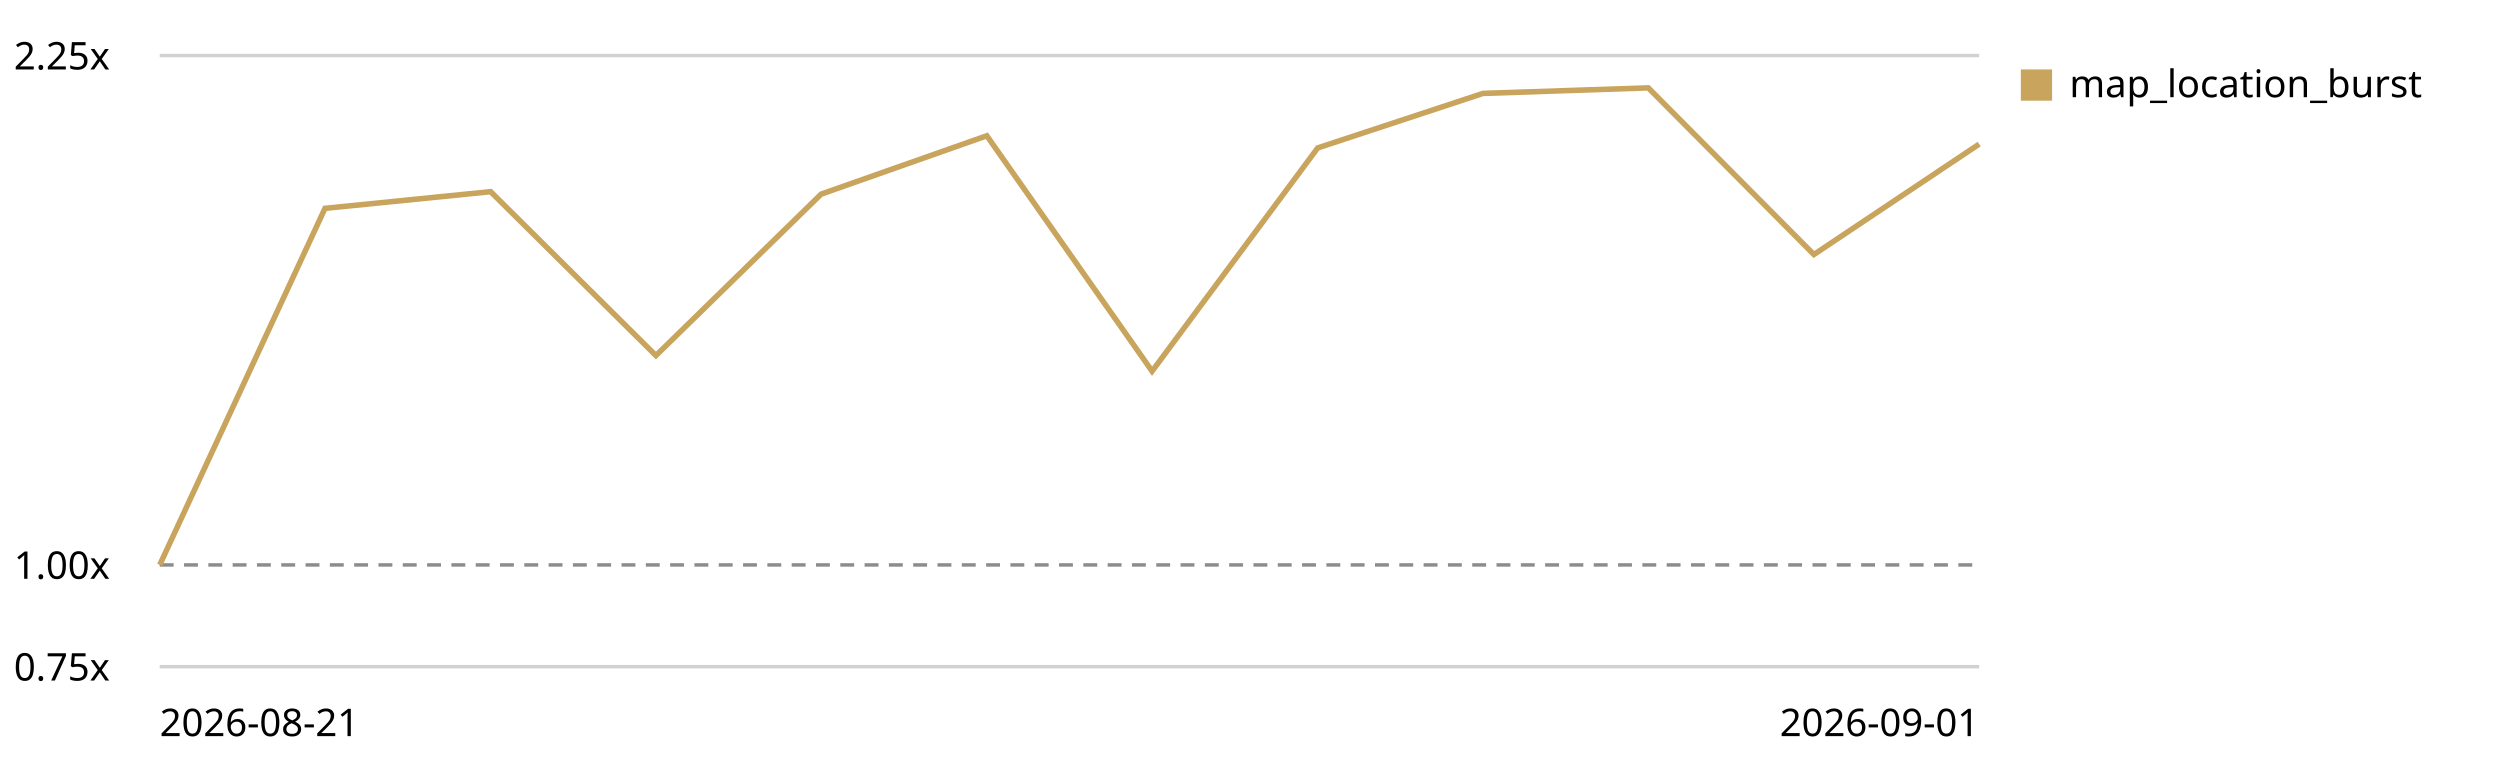
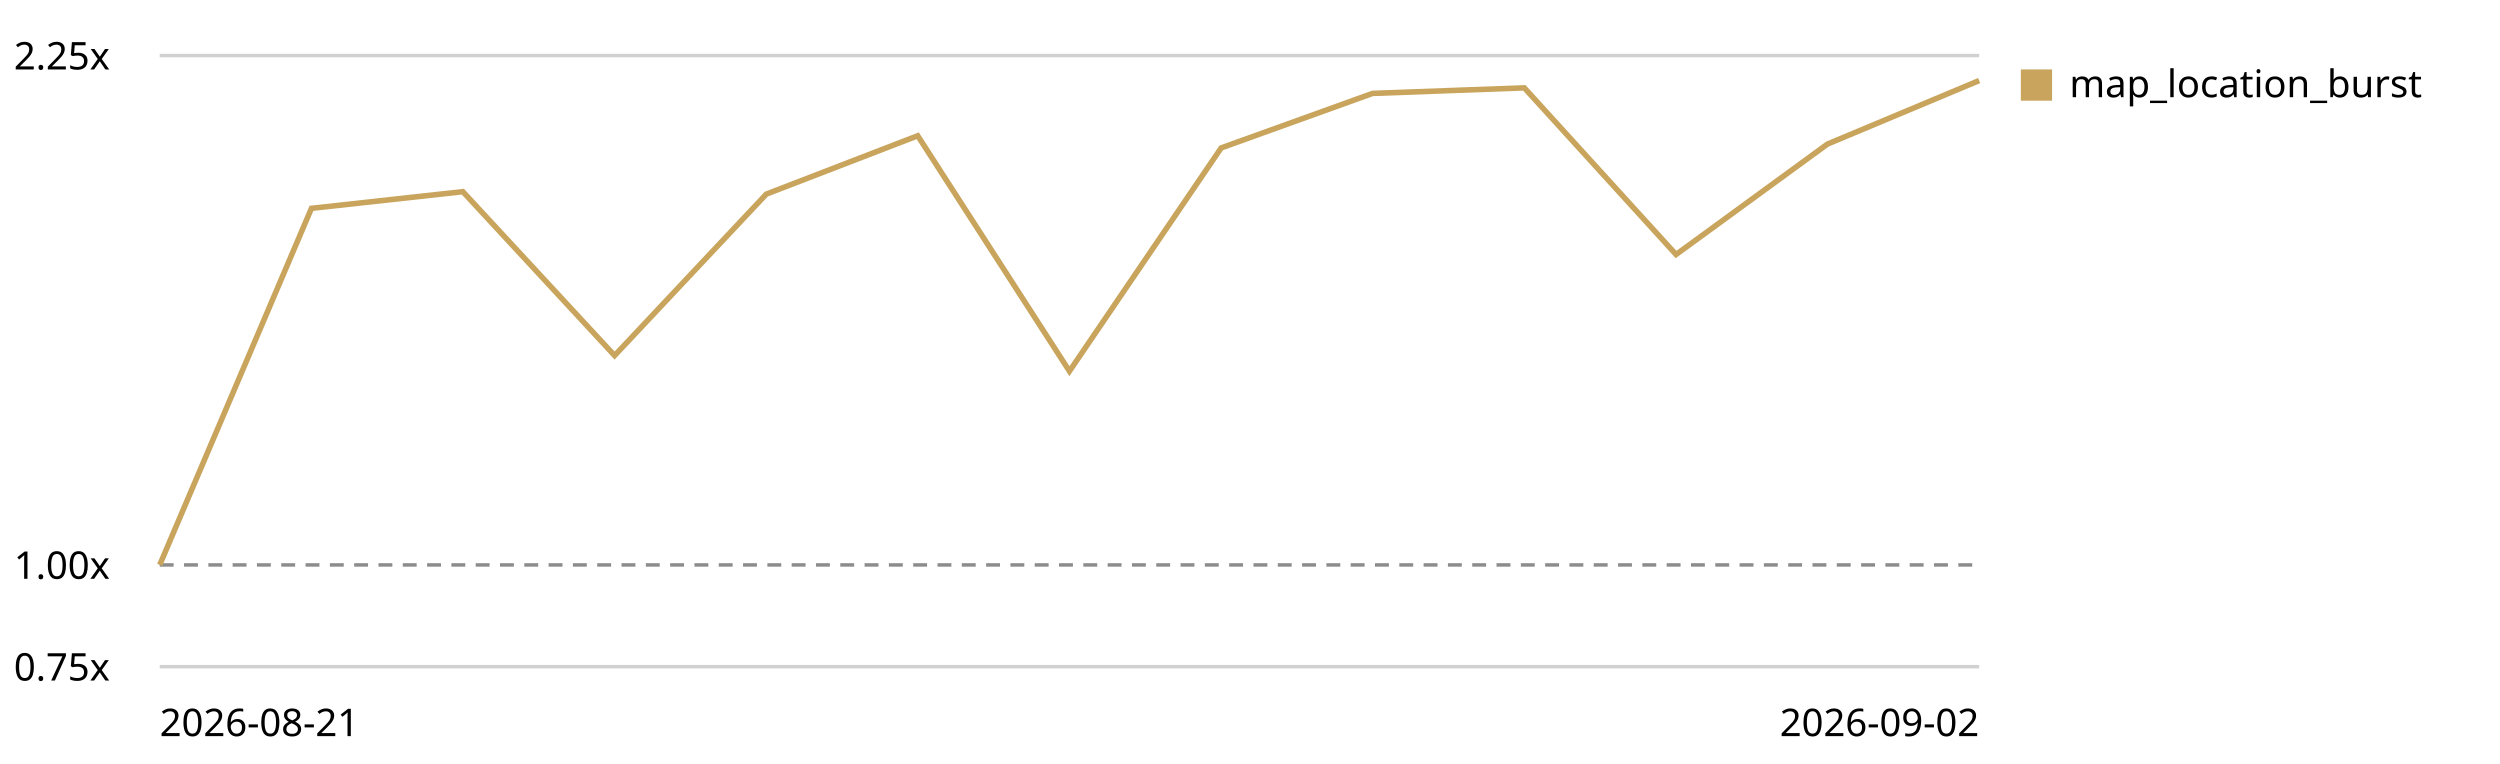
<svg xmlns="http://www.w3.org/2000/svg" viewBox="0 0 720 220" role="img" aria-label="Map canvas render trend, relative to the first recorded run">
  <style>text{font:11px system-ui,sans-serif;fill:currentColor}.grid{stroke:currentColor;stroke-opacity:.18}.base{stroke:currentColor;stroke-opacity:.45;stroke-dasharray:4 3}</style>
  <line class="grid" x1="46" y1="192.0" x2="570" y2="192.0" />
  <text x="4" y="196.0">0.75x</text>
  <line class="base" x1="46" y1="162.7" x2="570" y2="162.7" />
  <text x="4" y="166.7">1.00x</text>
  <line class="grid" x1="46" y1="16.0" x2="570" y2="16.0" />
  <text x="4" y="20.0">2.25x</text>
-   <path d="M46.0,162.7 L93.6,60.0 L141.3,55.2 L188.9,102.4 L236.5,55.9 L284.2,39.1 L331.8,106.9 L379.5,42.6 L427.1,26.9 L474.7,25.3 L522.4,73.3 L570.0,41.5" fill="none" stroke="#c8a45c" stroke-width="1.6" />
+   <path d="M46.0,162.7 L89.7,60.0 L133.3,55.2 L177.0,102.4 L220.7,55.9 L264.3,39.1 L308.0,106.9 L351.7,42.6 L395.3,26.9 L439.0,25.3 L482.7,73.3 L526.3,41.5 L570.0,23.2" fill="none" stroke="#c8a45c" stroke-width="1.6" />
  <rect x="582" y="20" width="9" height="9" fill="#c8a45c" />
  <text x="596" y="28">map_location_burst</text>
  <text x="46" y="212">2026-08-21</text>
-   <text x="570" y="212" text-anchor="end">2026-09-01</text>
+   <text x="570" y="212" text-anchor="end">2026-09-02</text>
</svg>
